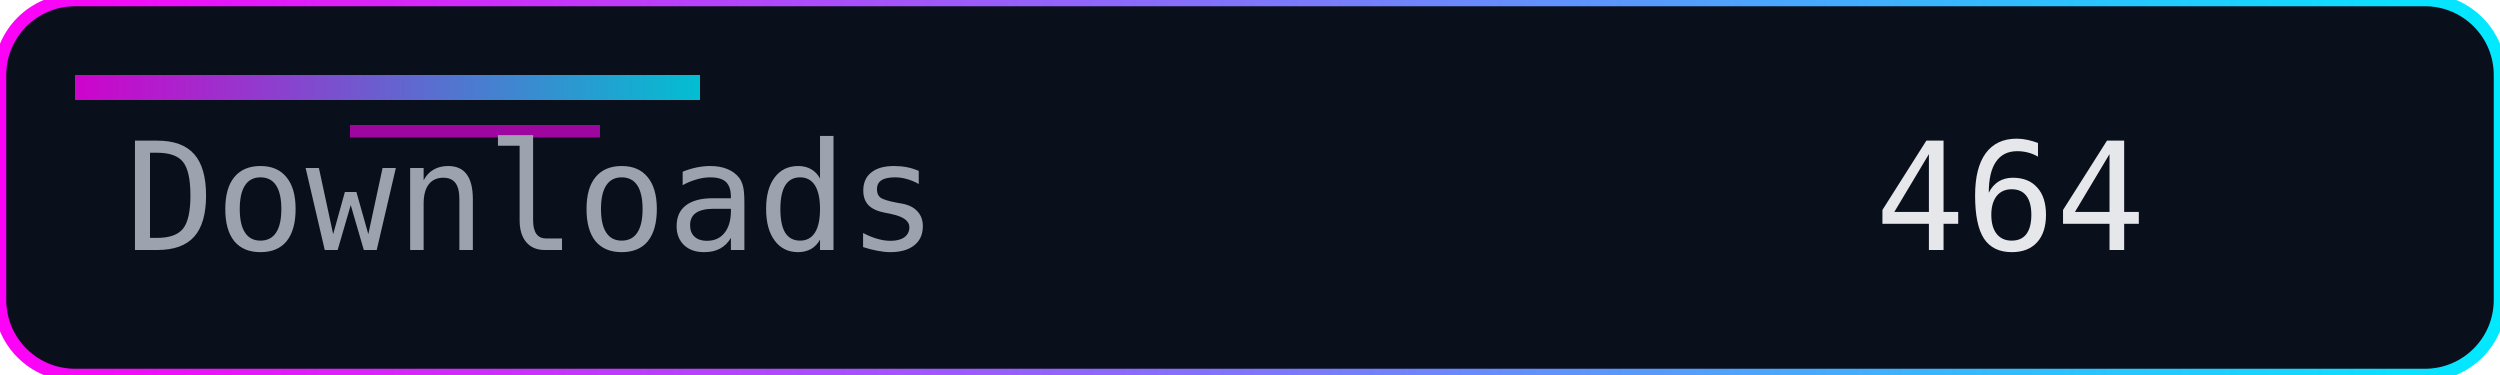
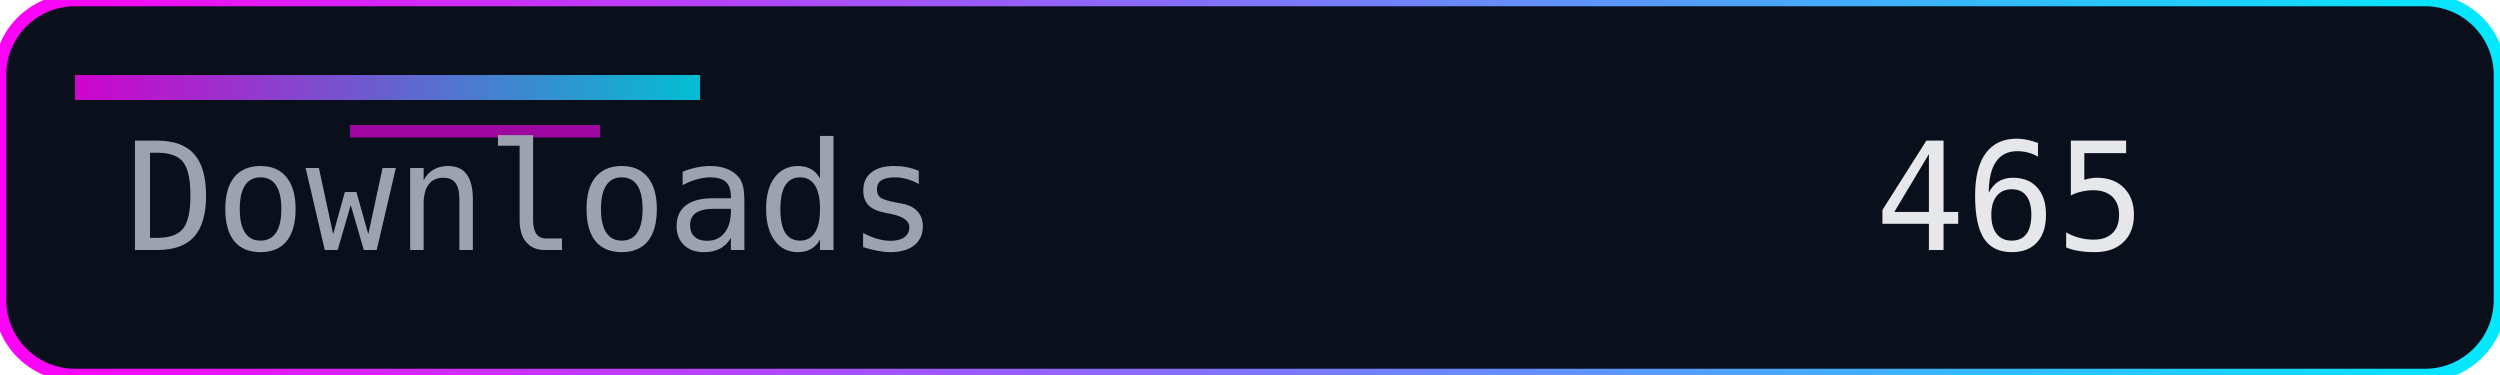
<svg xmlns="http://www.w3.org/2000/svg" width="200" height="30" role="img" aria-label="Downloads">
  <defs>
    <linearGradient id="accent" x1="0" y1="0" x2="1" y2="0">
      <stop offset="0%" stop-color="#ff00f7" />
      <stop offset="100%" stop-color="#00eaff" />
    </linearGradient>
  </defs>
  <rect width="200" height="30" rx="6" fill="#0a0f1c" />
  <rect width="200" height="30" rx="6" fill="none" stroke="url(#accent)" stroke-width="1" />
  <rect x="6" y="6" width="50" height="2" fill="url(#accent)" opacity="0.8" />
  <rect x="28" y="10" width="20" height="1" fill="#ff00f7" opacity="0.6" />
  <g font-family="Consolas, Menlo, monospace" font-size="12">
    <text x="10" y="20" fill="#9ca3af">Downloads</text>
-     <text x="150" y="20" fill="#e5e7eb">464</text>
+     <text x="150" y="20" fill="#e5e7eb">465</text>
  </g>
</svg>
